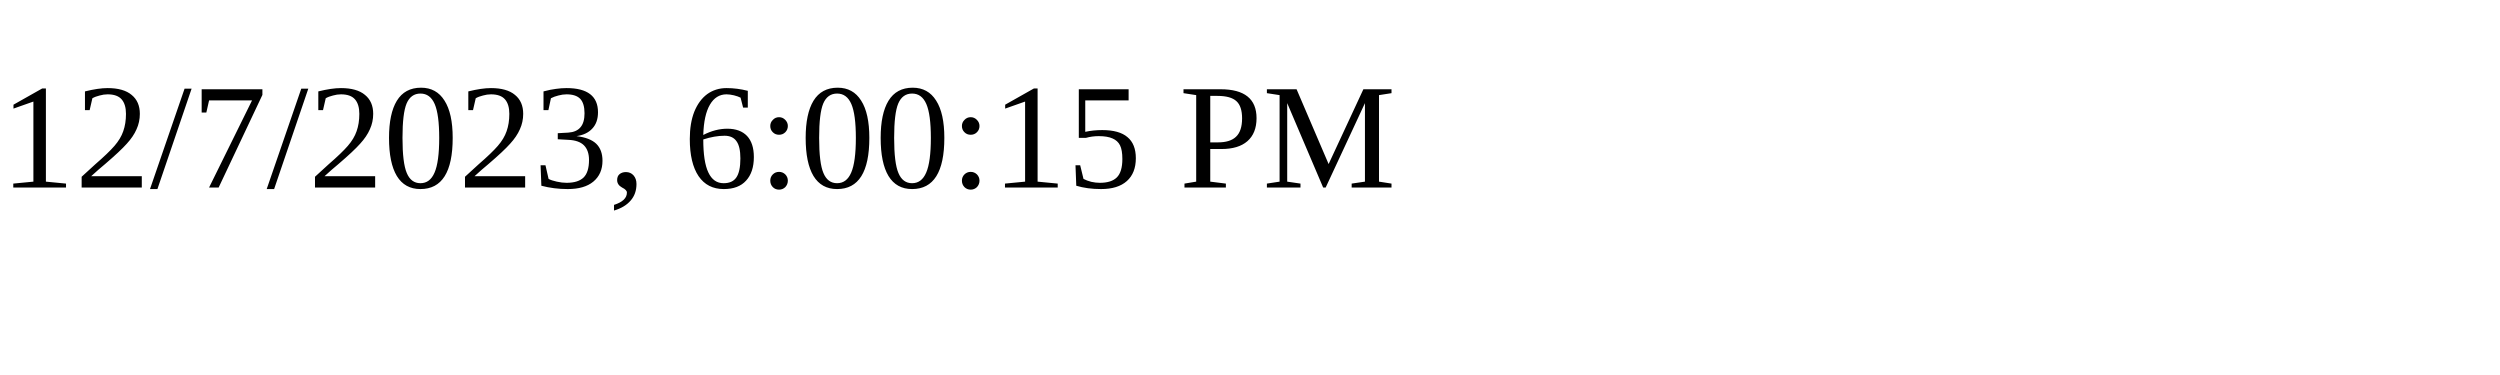
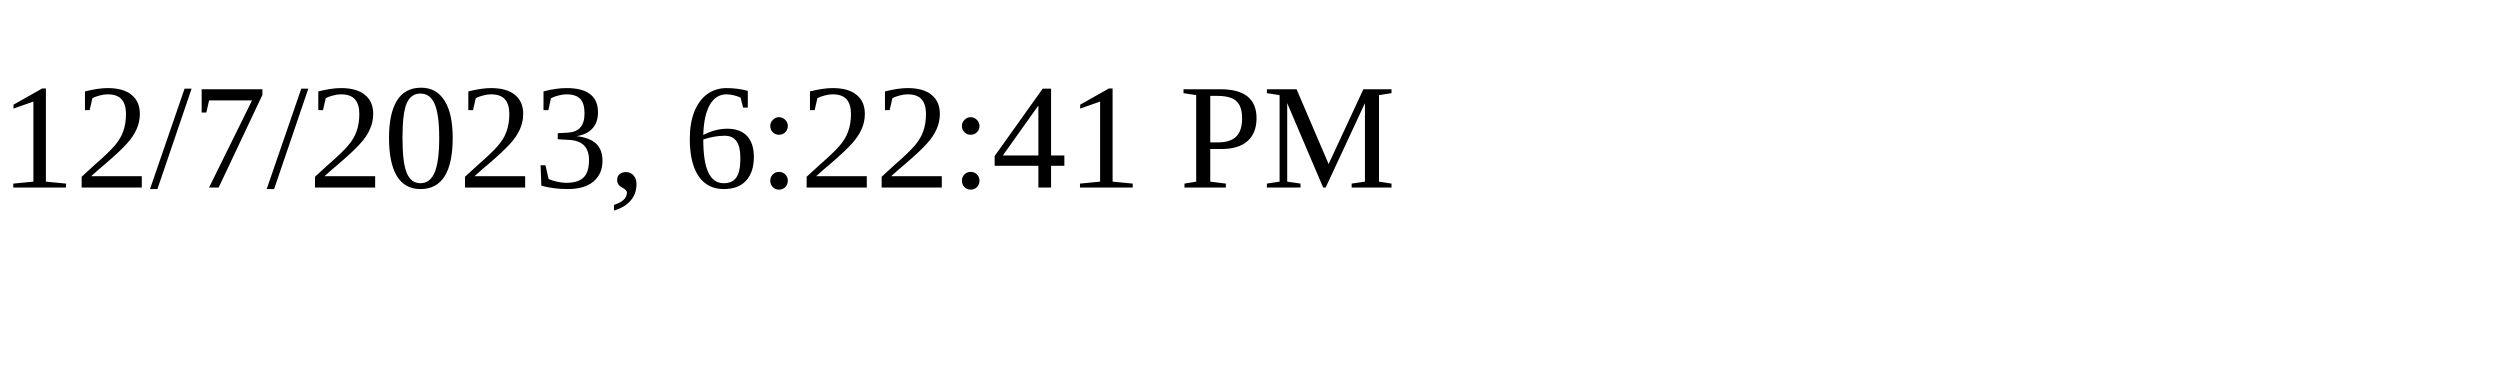
<svg xmlns="http://www.w3.org/2000/svg" height="30" width="200">
-   <text x="0" y="15">12/7/2023, 6:00:15 PM</text>
+   <text x="0" y="15">12/7/2023, 6:22:41 PM</text>
</svg>
